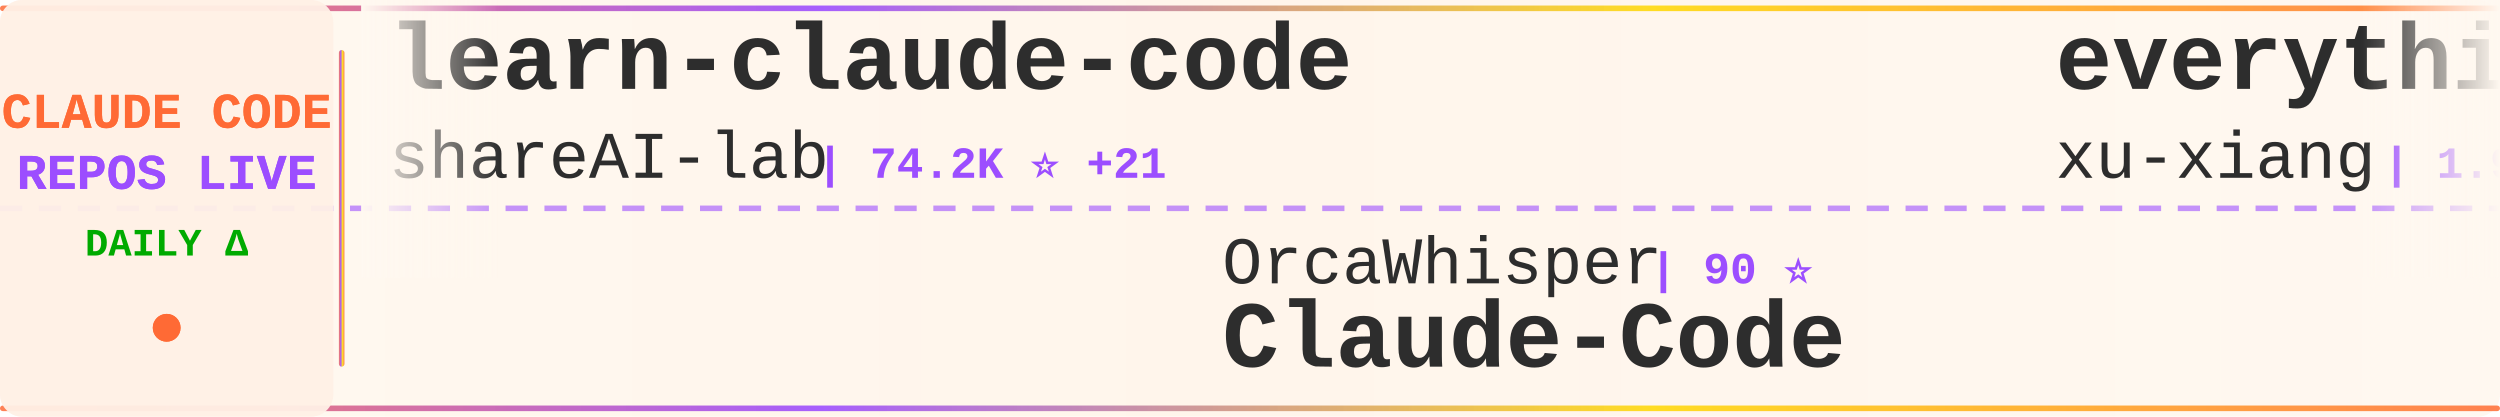
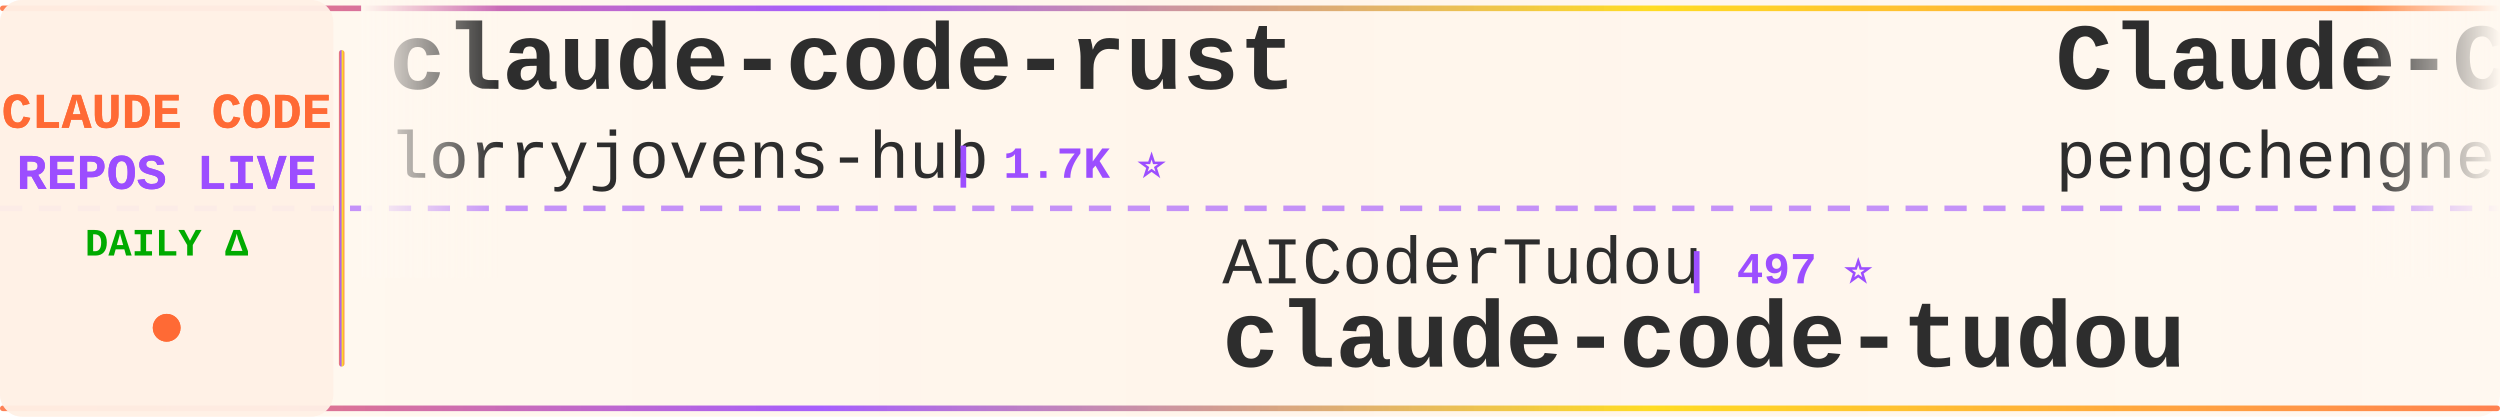
<svg xmlns="http://www.w3.org/2000/svg" width="900" height="150">
  <defs>
    <linearGradient id="tickerBg" x1="0%" y1="0%" x2="100%" y2="0%">
      <stop offset="0%" style="stop-color:#fff8f0;stop-opacity:0.98" />
      <stop offset="50%" style="stop-color:#fff5eb;stop-opacity:1" />
      <stop offset="100%" style="stop-color:#fff8f0;stop-opacity:0.98" />
    </linearGradient>
    <linearGradient id="borderGrad" x1="0%" y1="0%" x2="100%" y2="0%">
      <stop offset="0%" style="stop-color:#FF6B35;stop-opacity:0.85">
        <animate attributeName="stop-opacity" values="0.85;1;0.85" dur="2s" repeatCount="indefinite" />
      </stop>
      <stop offset="33%" style="stop-color:#9C4EFF;stop-opacity:0.9">
        <animate attributeName="stop-opacity" values="0.9;1;0.9" dur="2.2s" repeatCount="indefinite" />
      </stop>
      <stop offset="66%" style="stop-color:#FFD700;stop-opacity:0.85">
        <animate attributeName="stop-opacity" values="0.85;1;0.85" dur="1.8s" repeatCount="indefinite" />
      </stop>
      <stop offset="100%" style="stop-color:#FF6B35;stop-opacity:0.85">
        <animate attributeName="stop-opacity" values="0.85;1;0.85" dur="2s" repeatCount="indefinite" />
      </stop>
    </linearGradient>
    <filter id="textGlow">
      <feGaussianBlur stdDeviation="0.15" result="coloredBlur" />
      <feMerge>
        <feMergeNode in="coloredBlur" />
        <feMergeNode in="SourceGraphic" />
      </feMerge>
    </filter>
    <filter id="metricGlow">
      <feGaussianBlur stdDeviation="0.2" result="coloredBlur" />
      <feMerge>
        <feMergeNode in="coloredBlur" />
        <feMergeNode in="SourceGraphic" />
      </feMerge>
    </filter>
    <linearGradient id="leftFade" x1="0%" y1="0%" x2="100%" y2="0%">
      <stop offset="0%" style="stop-color:#fff8f0;stop-opacity:1" />
      <stop offset="100%" style="stop-color:#fff8f0;stop-opacity:0" />
    </linearGradient>
    <linearGradient id="rightFade" x1="0%" y1="0%" x2="100%" y2="0%">
      <stop offset="0%" style="stop-color:#fff8f0;stop-opacity:0" />
      <stop offset="100%" style="stop-color:#fff8f0;stop-opacity:1" />
    </linearGradient>
  </defs>
  <rect width="900" height="150" fill="url(#tickerBg)" rx="8" />
  <rect x="0" y="2" width="900" height="2" fill="url(#borderGrad)" rx="1" />
  <rect x="0" y="146" width="900" height="2" fill="url(#borderGrad)" rx="1" />
  <line x1="0" y1="75" x2="900" y2="75" stroke="#9C4EFF" stroke-width="2" stroke-dasharray="8 6" opacity="0.6" />
  <rect x="0" y="0" width="120" height="150" fill="#fff0e6" opacity="0.95" rx="8" />
  <text x="60" y="46" font-family="'Courier New', monospace" font-size="18" font-weight="bold" fill="#FF6B35" text-anchor="middle" filter="url(#textGlow)">
    CLAUDE CODE
  </text>
  <text x="60" y="68" font-family="'Courier New', monospace" font-size="18" font-weight="bold" fill="#9C4EFF" text-anchor="middle" filter="url(#textGlow)">
    REPOS LIVE
  </text>
  <text x="60" y="92" font-family="'Courier New', monospace" font-size="14" font-weight="bold" fill="#00aa00" text-anchor="middle">
    DAILY Δ
  </text>
  <circle cx="60" cy="118" r="5" fill="#FF6B35" filter="url(#metricGlow)">
    <animate attributeName="r" values="4;6;4" dur="1.5s" repeatCount="indefinite" />
    <animate attributeName="opacity" values="0.6;1;0.6" dur="1.5s" repeatCount="indefinite" />
  </circle>
  <rect x="122" y="18" width="2" height="114" fill="url(#borderGrad)" rx="1" />
  <clipPath id="tickerClip">
    <rect x="130" y="0" width="770" height="150" />
  </clipPath>
  <g clip-path="url(#tickerClip)">
    <g id="tickerItems">
      <animateTransform attributeName="transform" attributeType="XML" type="translate" from="0 0" to="-3000 0" dur="54s" repeatCount="indefinite" />
      <g transform="translate(0, 0)">
-         <text x="140" y="32" font-family="'Courier New', monospace" font-size="34" font-weight="bold" fill="#2d2d2d">learn-claude-code</text>
-         <text x="140" y="64" font-family="'Courier New', monospace" font-size="24" font-weight="normal" fill="#2d2d2d" opacity="1.0">shareAI-lab</text>
-         <text x="294" y="64" font-family="'Courier New', monospace" font-size="16" font-weight="bold" fill="#9C4EFF"> | 74.2K ⭐ +21</text>
+         <text x="140" y="32" font-family="'Courier New', monospace" font-size="34" font-weight="bold" fill="#2d2d2d">claude-code-rust</text>
+         <text x="140" y="64" font-family="'Courier New', monospace" font-size="24" font-weight="normal" fill="#2d2d2d" opacity="1.0">lorryjovens-hub</text>
+         <text x="342" y="64" font-family="'Courier New', monospace" font-size="16" font-weight="bold" fill="#9C4EFF"> | 1.7K ⭐</text>
      </g>
      <g transform="translate(300, 0)">
-         <text x="140" y="102" font-family="'Courier New', monospace" font-size="24" font-weight="normal" fill="#2d2d2d" opacity="1.0">OrcaWhisper</text>
-         <text x="294" y="102" font-family="'Courier New', monospace" font-size="16" font-weight="bold" fill="#9C4EFF"> | 90 ⭐</text>
-         <text x="140" y="132" font-family="'Courier New', monospace" font-size="34" font-weight="bold" fill="#2d2d2d">Claude-Code</text>
+         <text x="140" y="102" font-family="'Courier New', monospace" font-size="24" font-weight="normal" fill="#2d2d2d" opacity="1.0">AICoderTudou</text>
+         <text x="306" y="102" font-family="'Courier New', monospace" font-size="16" font-weight="bold" fill="#9C4EFF"> | 497 ⭐</text>
+         <text x="140" y="132" font-family="'Courier New', monospace" font-size="34" font-weight="bold" fill="#2d2d2d">claude-code-tudou</text>
      </g>
      <g transform="translate(600, 0)">
-         <text x="140" y="32" font-family="'Courier New', monospace" font-size="34" font-weight="bold" fill="#2d2d2d">everything-claude-code-z...</text>
-         <text x="140" y="64" font-family="'Courier New', monospace" font-size="24" font-weight="normal" fill="#2d2d2d" opacity="1.0">xu-xiang</text>
-         <text x="258" y="64" font-family="'Courier New', monospace" font-size="16" font-weight="bold" fill="#9C4EFF"> | 1.9K ⭐</text>
+         <text x="140" y="32" font-family="'Courier New', monospace" font-size="34" font-weight="bold" fill="#2d2d2d">Claude-Code</text>
+         <text x="140" y="64" font-family="'Courier New', monospace" font-size="24" font-weight="normal" fill="#2d2d2d" opacity="1.0">pengchengneo</text>
+         <text x="306" y="64" font-family="'Courier New', monospace" font-size="16" font-weight="bold" fill="#9C4EFF"> | 1.7K ⭐ +2</text>
      </g>
      <g transform="translate(900, 0)">
-         <text x="140" y="102" font-family="'Courier New', monospace" font-size="24" font-weight="normal" fill="#2d2d2d" opacity="1.0">Chachamaru127</text>
-         <text x="318" y="102" font-family="'Courier New', monospace" font-size="16" font-weight="bold" fill="#9C4EFF"> | 3.1K ⭐</text>
-         <text x="140" y="132" font-family="'Courier New', monospace" font-size="34" font-weight="bold" fill="#2d2d2d">claude-code-harness</text>
+         <text x="140" y="102" font-family="'Courier New', monospace" font-size="24" font-weight="normal" fill="#2d2d2d" opacity="1.0">multica-ai</text>
+         <text x="282" y="102" font-family="'Courier New', monospace" font-size="16" font-weight="bold" fill="#9C4EFF"> | 202.4K ⭐ +56</text>
+         <text x="140" y="132" font-family="'Courier New', monospace" font-size="34" font-weight="bold" fill="#2d2d2d">andrej-karpathy-skills</text>
      </g>
      <g transform="translate(1200, 0)">
-         <text x="140" y="32" font-family="'Courier New', monospace" font-size="34" font-weight="bold" fill="#2d2d2d">claude-code-plugins-plus...</text>
-         <text x="140" y="64" font-family="'Courier New', monospace" font-size="24" font-weight="normal" fill="#2d2d2d" opacity="1.0">jeremylongshore</text>
-         <text x="342" y="64" font-family="'Courier New', monospace" font-size="16" font-weight="bold" fill="#9C4EFF"> | 2.6K ⭐ +3</text>
+         <text x="140" y="32" font-family="'Courier New', monospace" font-size="34" font-weight="bold" fill="#2d2d2d">Dive-into-Claude-Code</text>
+         <text x="140" y="64" font-family="'Courier New', monospace" font-size="24" font-weight="normal" fill="#2d2d2d" opacity="1.0">VILA-Lab</text>
+         <text x="258" y="64" font-family="'Courier New', monospace" font-size="16" font-weight="bold" fill="#9C4EFF"> | 2.1K ⭐</text>
      </g>
      <g transform="translate(1500, 0)">
-         <text x="140" y="102" font-family="'Courier New', monospace" font-size="24" font-weight="normal" fill="#2d2d2d" opacity="1.0">oboard</text>
-         <text x="234" y="102" font-family="'Courier New', monospace" font-size="16" font-weight="bold" fill="#9C4EFF"> | 3.3K ⭐</text>
-         <text x="140" y="132" font-family="'Courier New', monospace" font-size="34" font-weight="bold" fill="#2d2d2d">claude-code-rev</text>
+         <text x="140" y="102" font-family="'Courier New', monospace" font-size="24" font-weight="normal" fill="#2d2d2d" opacity="1.0">feiskyer</text>
+         <text x="258" y="102" font-family="'Courier New', monospace" font-size="16" font-weight="bold" fill="#9C4EFF"> | 1.6K ⭐</text>
+         <text x="140" y="132" font-family="'Courier New', monospace" font-size="34" font-weight="bold" fill="#2d2d2d">claude-code-settings</text>
      </g>
      <g transform="translate(1800, 0)">
-         <text x="140" y="32" font-family="'Courier New', monospace" font-size="34" font-weight="bold" fill="#2d2d2d">Claude-code</text>
-         <text x="140" y="64" font-family="'Courier New', monospace" font-size="24" font-weight="normal" fill="#2d2d2d" opacity="1.0">fazxes</text>
-         <text x="234" y="64" font-family="'Courier New', monospace" font-size="16" font-weight="bold" fill="#9C4EFF"> | 231 ⭐</text>
+         <text x="140" y="32" font-family="'Courier New', monospace" font-size="34" font-weight="bold" fill="#2d2d2d">claude-code-guide</text>
+         <text x="140" y="64" font-family="'Courier New', monospace" font-size="24" font-weight="normal" fill="#2d2d2d" opacity="1.0">Cranot</text>
+         <text x="234" y="64" font-family="'Courier New', monospace" font-size="16" font-weight="bold" fill="#9C4EFF"> | 2.9K ⭐</text>
      </g>
      <g transform="translate(2100, 0)">
-         <text x="140" y="102" font-family="'Courier New', monospace" font-size="24" font-weight="normal" fill="#2d2d2d" opacity="1.0">WorldFlowAI</text>
-         <text x="294" y="102" font-family="'Courier New', monospace" font-size="16" font-weight="bold" fill="#9C4EFF"> | 1.2K ⭐ +2</text>
-         <text x="140" y="132" font-family="'Courier New', monospace" font-size="34" font-weight="bold" fill="#2d2d2d">everything-claude-code</text>
+         <text x="140" y="102" font-family="'Courier New', monospace" font-size="24" font-weight="normal" fill="#2d2d2d" opacity="1.0">fuergaosi233</text>
+         <text x="306" y="102" font-family="'Courier New', monospace" font-size="16" font-weight="bold" fill="#9C4EFF"> | 2.8K ⭐ +1</text>
+         <text x="140" y="132" font-family="'Courier New', monospace" font-size="34" font-weight="bold" fill="#2d2d2d">claude-code-proxy</text>
      </g>
      <g transform="translate(2400, 0)">
-         <text x="140" y="32" font-family="'Courier New', monospace" font-size="34" font-weight="bold" fill="#2d2d2d">claude-code-from-scratch</text>
-         <text x="140" y="64" font-family="'Courier New', monospace" font-size="24" font-weight="normal" fill="#2d2d2d" opacity="1.0">Windy3f3f3f3f</text>
-         <text x="318" y="64" font-family="'Courier New', monospace" font-size="16" font-weight="bold" fill="#9C4EFF"> | 2.6K ⭐</text>
+         <text x="140" y="32" font-family="'Courier New', monospace" font-size="34" font-weight="bold" fill="#2d2d2d">claude-code-cli</text>
+         <text x="140" y="64" font-family="'Courier New', monospace" font-size="24" font-weight="normal" fill="#2d2d2d" opacity="1.0">huangserva</text>
+         <text x="282" y="64" font-family="'Courier New', monospace" font-size="16" font-weight="bold" fill="#9C4EFF"> | 623 ⭐</text>
      </g>
      <g transform="translate(2700, 0)">
-         <text x="140" y="102" font-family="'Courier New', monospace" font-size="24" font-weight="normal" fill="#2d2d2d" opacity="1.0">darcyegb</text>
-         <text x="258" y="102" font-family="'Courier New', monospace" font-size="16" font-weight="bold" fill="#9C4EFF"> | 759 ⭐</text>
-         <text x="140" y="132" font-family="'Courier New', monospace" font-size="34" font-weight="bold" fill="#2d2d2d">ClaudeCodeAgents</text>
+         <text x="140" y="102" font-family="'Courier New', monospace" font-size="24" font-weight="normal" fill="#2d2d2d" opacity="1.0">jqueryscript</text>
+         <text x="306" y="102" font-family="'Courier New', monospace" font-size="16" font-weight="bold" fill="#9C4EFF"> | 498 ⭐</text>
+         <text x="140" y="132" font-family="'Courier New', monospace" font-size="34" font-weight="bold" fill="#2d2d2d">awesome-claude-code</text>
      </g>
      <g transform="translate(3000, 0)">
-         <text x="140" y="32" font-family="'Courier New', monospace" font-size="34" font-weight="bold" fill="#2d2d2d">learn-claude-code</text>
-         <text x="140" y="64" font-family="'Courier New', monospace" font-size="24" font-weight="normal" fill="#2d2d2d" opacity="1.0">shareAI-lab</text>
-         <text x="294" y="64" font-family="'Courier New', monospace" font-size="16" font-weight="bold" fill="#9C4EFF"> | 74.2K ⭐ +21</text>
+         <text x="140" y="32" font-family="'Courier New', monospace" font-size="34" font-weight="bold" fill="#2d2d2d">claude-code-rust</text>
+         <text x="140" y="64" font-family="'Courier New', monospace" font-size="24" font-weight="normal" fill="#2d2d2d" opacity="1.0">lorryjovens-hub</text>
+         <text x="342" y="64" font-family="'Courier New', monospace" font-size="16" font-weight="bold" fill="#9C4EFF"> | 1.7K ⭐</text>
      </g>
      <g transform="translate(3300, 0)">
-         <text x="140" y="102" font-family="'Courier New', monospace" font-size="24" font-weight="normal" fill="#2d2d2d" opacity="1.0">OrcaWhisper</text>
-         <text x="294" y="102" font-family="'Courier New', monospace" font-size="16" font-weight="bold" fill="#9C4EFF"> | 90 ⭐</text>
-         <text x="140" y="132" font-family="'Courier New', monospace" font-size="34" font-weight="bold" fill="#2d2d2d">Claude-Code</text>
+         <text x="140" y="102" font-family="'Courier New', monospace" font-size="24" font-weight="normal" fill="#2d2d2d" opacity="1.0">AICoderTudou</text>
+         <text x="306" y="102" font-family="'Courier New', monospace" font-size="16" font-weight="bold" fill="#9C4EFF"> | 497 ⭐</text>
+         <text x="140" y="132" font-family="'Courier New', monospace" font-size="34" font-weight="bold" fill="#2d2d2d">claude-code-tudou</text>
      </g>
      <g transform="translate(3600, 0)">
-         <text x="140" y="32" font-family="'Courier New', monospace" font-size="34" font-weight="bold" fill="#2d2d2d">everything-claude-code-z...</text>
-         <text x="140" y="64" font-family="'Courier New', monospace" font-size="24" font-weight="normal" fill="#2d2d2d" opacity="1.0">xu-xiang</text>
-         <text x="258" y="64" font-family="'Courier New', monospace" font-size="16" font-weight="bold" fill="#9C4EFF"> | 1.9K ⭐</text>
+         <text x="140" y="32" font-family="'Courier New', monospace" font-size="34" font-weight="bold" fill="#2d2d2d">Claude-Code</text>
+         <text x="140" y="64" font-family="'Courier New', monospace" font-size="24" font-weight="normal" fill="#2d2d2d" opacity="1.0">pengchengneo</text>
+         <text x="306" y="64" font-family="'Courier New', monospace" font-size="16" font-weight="bold" fill="#9C4EFF"> | 1.7K ⭐ +2</text>
      </g>
      <g transform="translate(3900, 0)">
-         <text x="140" y="102" font-family="'Courier New', monospace" font-size="24" font-weight="normal" fill="#2d2d2d" opacity="1.0">Chachamaru127</text>
-         <text x="318" y="102" font-family="'Courier New', monospace" font-size="16" font-weight="bold" fill="#9C4EFF"> | 3.1K ⭐</text>
-         <text x="140" y="132" font-family="'Courier New', monospace" font-size="34" font-weight="bold" fill="#2d2d2d">claude-code-harness</text>
+         <text x="140" y="102" font-family="'Courier New', monospace" font-size="24" font-weight="normal" fill="#2d2d2d" opacity="1.0">multica-ai</text>
+         <text x="282" y="102" font-family="'Courier New', monospace" font-size="16" font-weight="bold" fill="#9C4EFF"> | 202.4K ⭐ +56</text>
+         <text x="140" y="132" font-family="'Courier New', monospace" font-size="34" font-weight="bold" fill="#2d2d2d">andrej-karpathy-skills</text>
      </g>
    </g>
  </g>
  <rect x="130" y="0" width="50" height="100" fill="url(#leftFade)" />
  <rect x="850" y="0" width="50" height="100" fill="url(#rightFade)" />
</svg>
